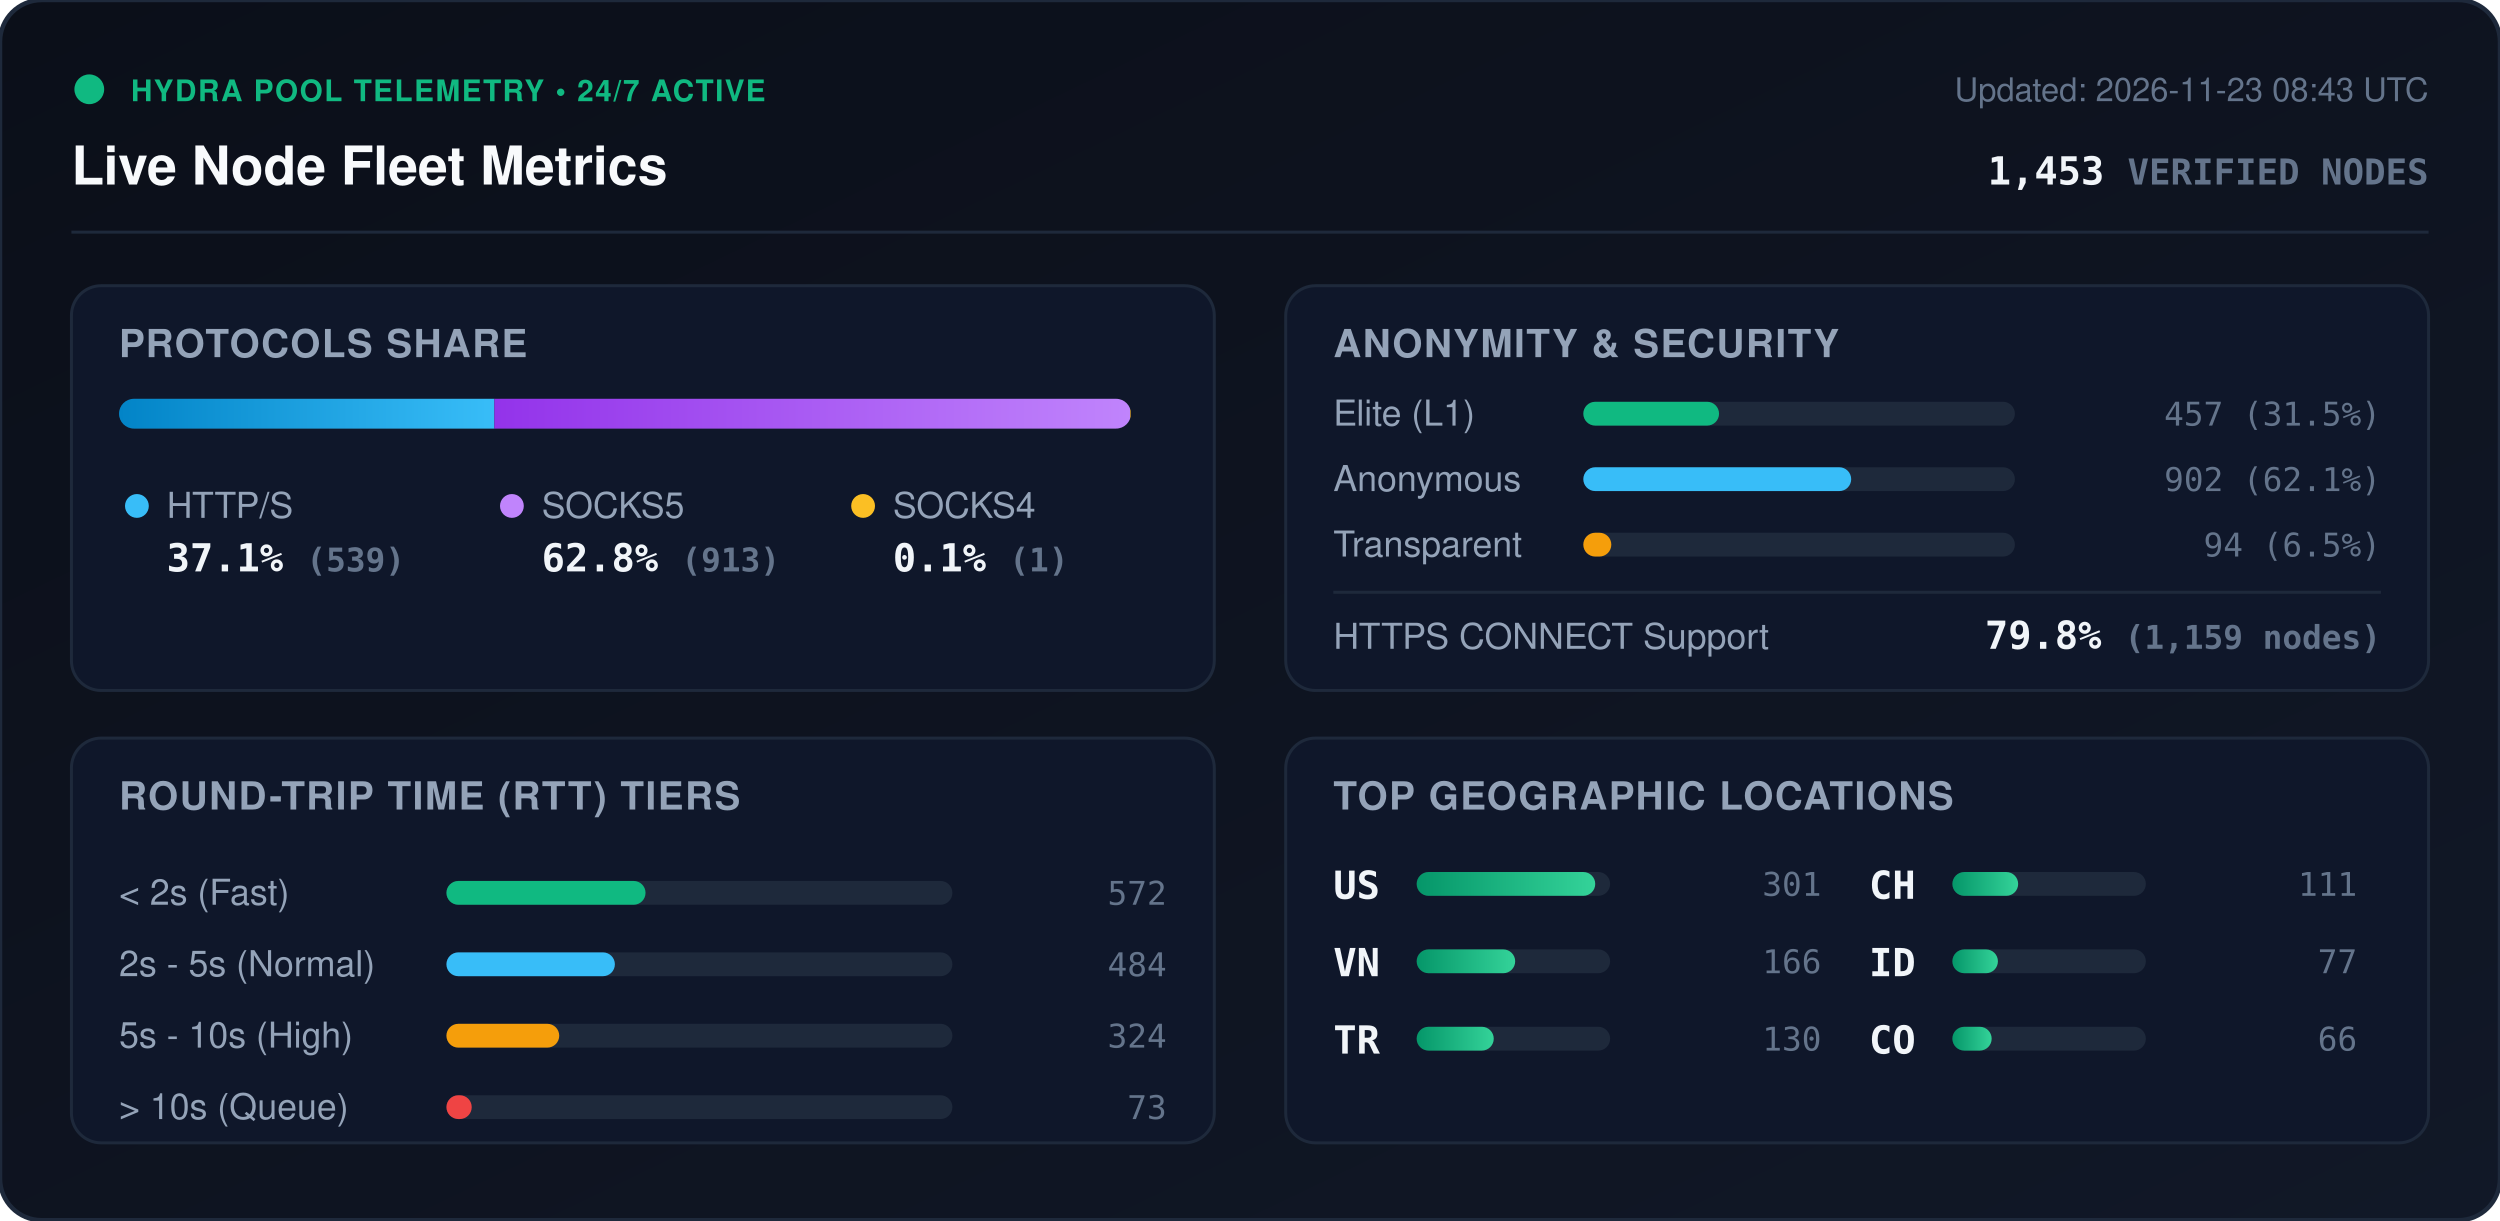
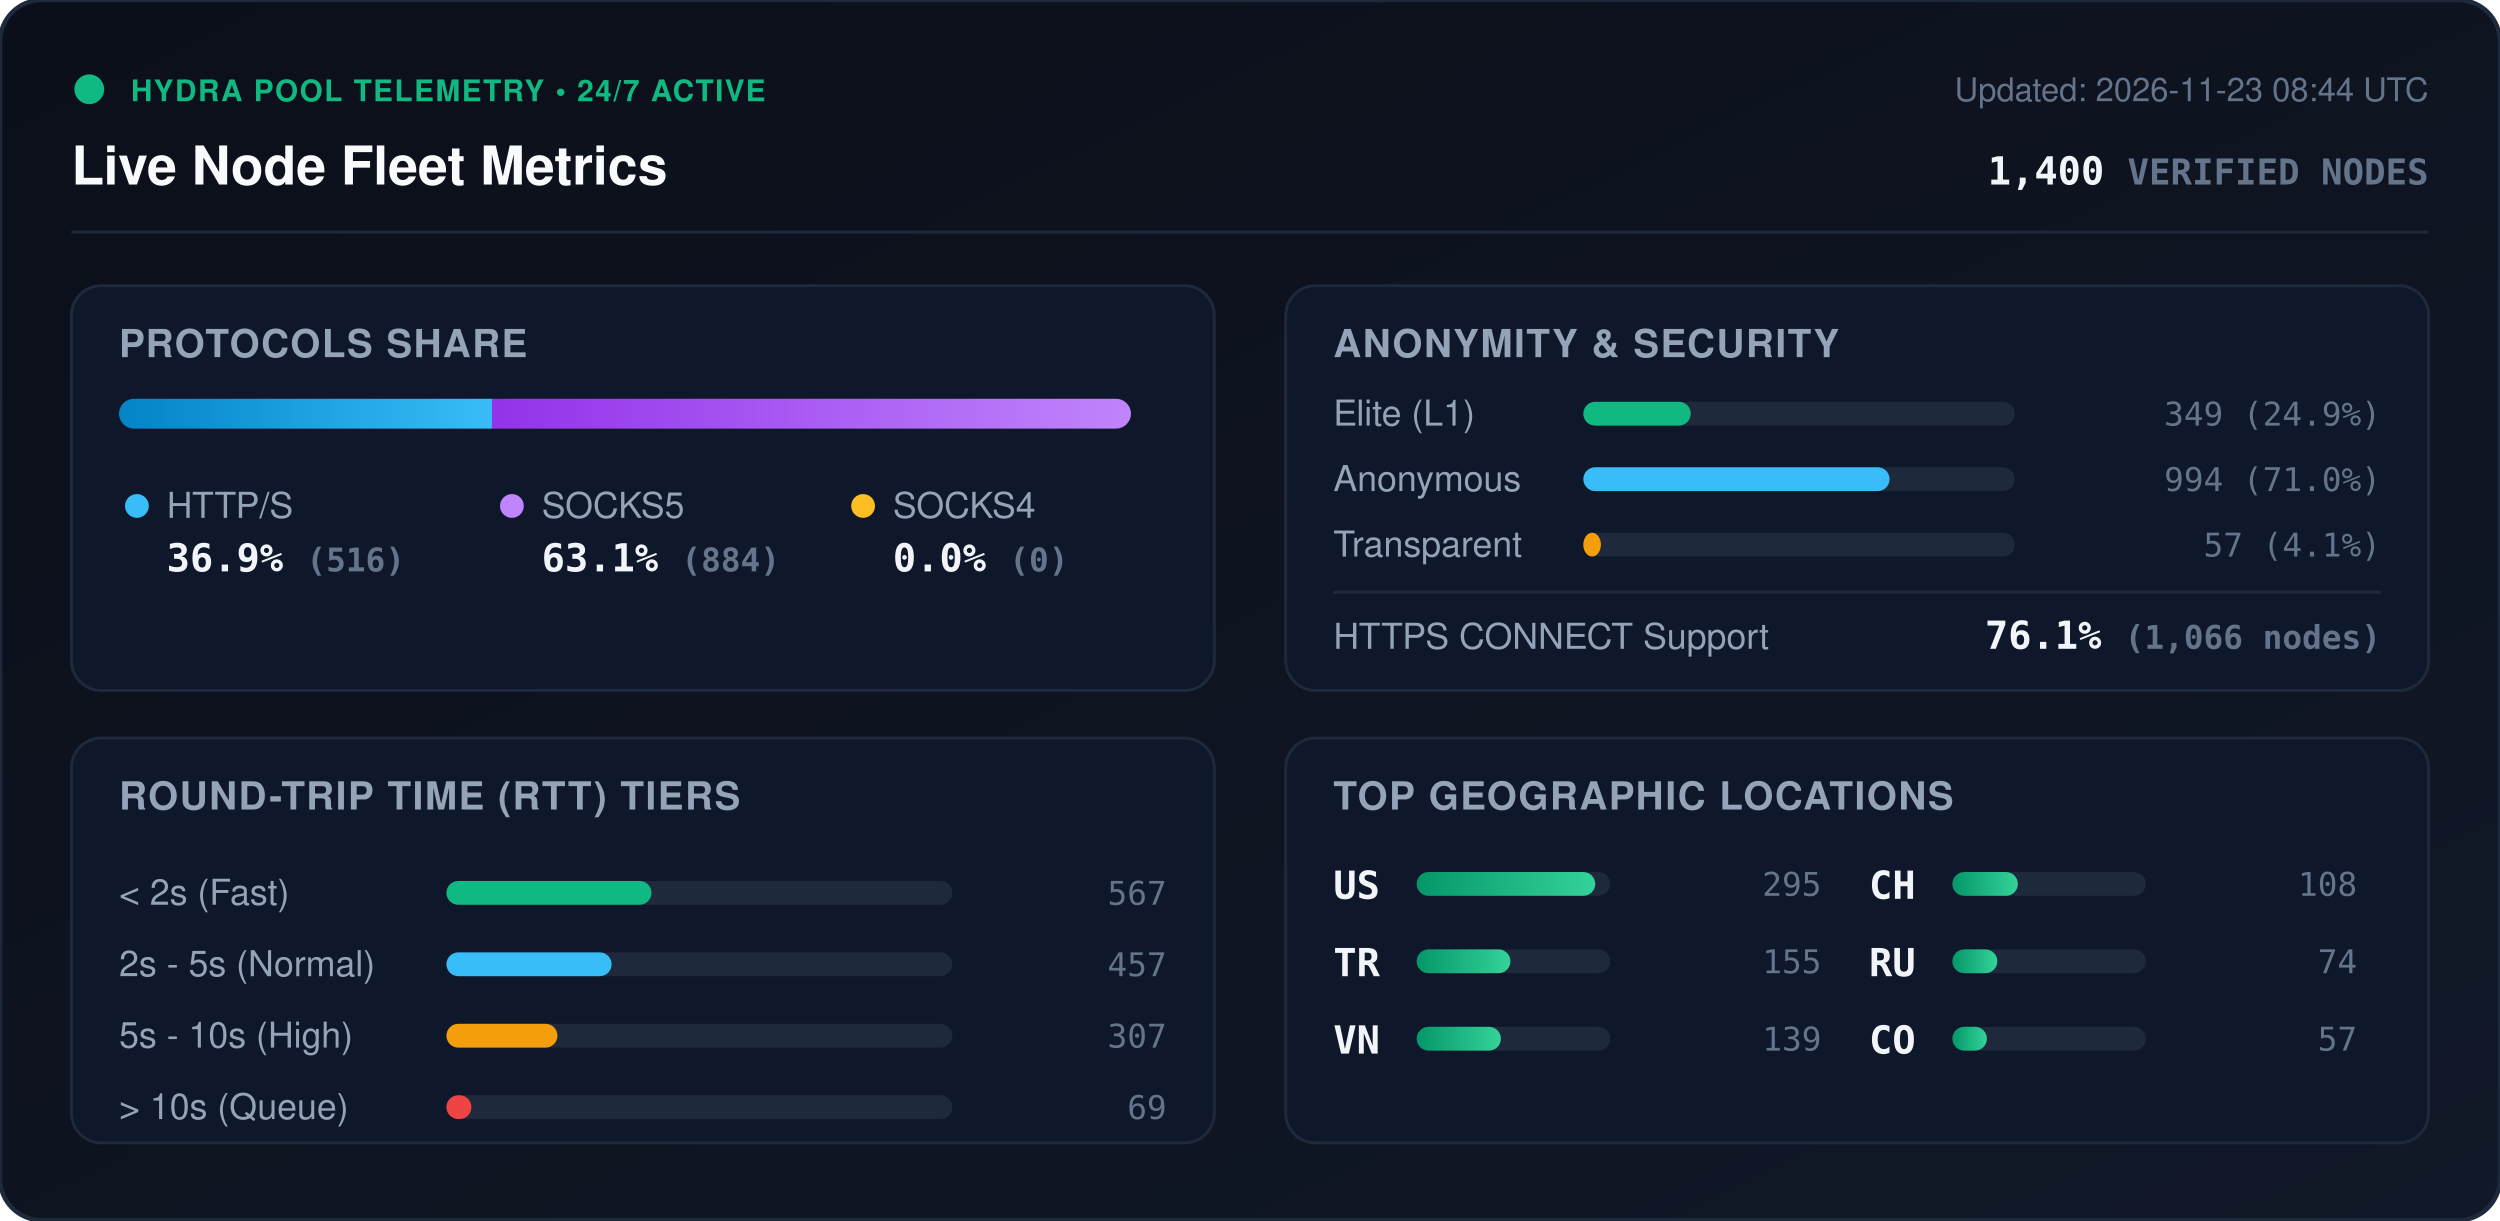
<svg xmlns="http://www.w3.org/2000/svg" viewBox="0 0 840 410" width="840" height="410" style="max-width: 100%; height: auto;">
  <defs>
    <linearGradient id="bg" x1="0%" y1="0%" x2="100%" y2="100%">
      <stop offset="0%" stop-color="#0b0f19" />
      <stop offset="100%" stop-color="#111827" />
    </linearGradient>
    <linearGradient id="bar-http" x1="0%" y1="0%" x2="100%" y2="0%">
      <stop offset="0%" stop-color="#0284c7" />
      <stop offset="100%" stop-color="#38bdf8" />
    </linearGradient>
    <linearGradient id="bar-socks5" x1="0%" y1="0%" x2="100%" y2="0%">
      <stop offset="0%" stop-color="#9333ea" />
      <stop offset="100%" stop-color="#c084fc" />
    </linearGradient>
    <linearGradient id="bar-socks4" x1="0%" y1="0%" x2="100%" y2="0%">
      <stop offset="0%" stop-color="#d97706" />
      <stop offset="100%" stop-color="#fbbf24" />
    </linearGradient>
    <linearGradient id="bar-green" x1="0%" y1="0%" x2="100%" y2="0%">
      <stop offset="0%" stop-color="#059669" />
      <stop offset="100%" stop-color="#34d399" />
    </linearGradient>
    <clipPath id="prog-track-clip">
      <rect width="340.0" height="10" rx="5" />
    </clipPath>
    <style>
      .title { font: 700 18px -apple-system, BlinkMacSystemFont, 'Segoe UI', Helvetica, Arial, sans-serif; fill: #f8fafc; }
      .sub { font: 500 11px -apple-system, BlinkMacSystemFont, 'Segoe UI', Helvetica, Arial, sans-serif; fill: #64748b; }
      .section-hdr { font: 600 13px -apple-system, BlinkMacSystemFont, 'Segoe UI', Helvetica, Arial, sans-serif; fill: #94a3b8; letter-spacing: 0.5px; }
      .metric-val { font: 700 13px -apple-system, BlinkMacSystemFont, 'Segoe UI', Helvetica, Arial, sans-serif; fill: #f1f5f9; }
      .metric-lbl { font: 500 12px -apple-system, BlinkMacSystemFont, 'Segoe UI', Helvetica, Arial, sans-serif; fill: #94a3b8; }
      .badge-txt { font: 700 10px -apple-system, BlinkMacSystemFont, 'Segoe UI', Helvetica, Arial, sans-serif; fill: #10b981; letter-spacing: 0.5px; }
      .mono { font-family: ui-monospace, SFMono-Regular, Menlo, Monaco, Consolas, monospace; }
      .pulse { animation: beacon 2s infinite ease-in-out; }
      @keyframes beacon { 0%, 100% { opacity: 1; } 50% { opacity: 0.35; } }
    </style>
  </defs>
  <rect width="840" height="410" rx="14" fill="url(#bg)" stroke="#1e293b" stroke-width="1.5" />
  <g transform="translate(24, 24)">
    <circle cx="6" cy="6" r="5" fill="#10b981" class="pulse" />
    <text x="20" y="10" class="badge-txt">HYDRA POOL TELEMETRY • 24/7 ACTIVE</text>
    <text x="0" y="38" class="title">Live Node Fleet Metrics</text>
-     <text x="792" y="10" text-anchor="end" class="sub">Updated: 2026-11-23 08:43 UTC</text>
-     <text x="792" y="38" text-anchor="end" class="metric-val mono" fill="#38bdf8">1,453 <tspan font-size="12" fill="#64748b">VERIFIED NODES</tspan>
+     <text x="792" y="10" text-anchor="end" class="sub">Updated: 2026-11-23 08:44 UTC</text>
+     <text x="792" y="38" text-anchor="end" class="metric-val mono" fill="#38bdf8">1,400 <tspan font-size="12" fill="#64748b">VERIFIED NODES</tspan>
    </text>
  </g>
  <line x1="24" y1="78" x2="816" y2="78" stroke="#1e293b" stroke-width="1" />
  <g transform="translate(24, 96)">
    <rect width="384" height="136" rx="10" fill="#0f172a" stroke="#1e293b" />
    <text x="16" y="24" class="section-hdr">PROTOCOLS SHARE</text>
    <g transform="translate(16, 38)">
      <rect width="340.0" height="10" rx="5" fill="#1e293b" />
      <g clip-path="url(#prog-track-clip)">
-         <rect x="0" width="126.1" height="10" fill="url(#bar-http)" />
-         <rect x="126.1" width="213.6" height="10" fill="url(#bar-socks5)" />
-         <rect x="339.7" width="0.2" height="10" fill="url(#bar-socks4)" />
+         <rect x="0" width="125.3" height="10" fill="url(#bar-http)" />
+         <rect x="125.3" width="214.7" height="10" fill="url(#bar-socks5)" />
+         <rect x="340.0" width="0.0" height="10" fill="url(#bar-socks4)" />
      </g>
    </g>
    <g transform="translate(16, 68)">
      <circle cx="6" cy="6" r="4" fill="#38bdf8" />
      <text x="16" y="10" class="metric-lbl">HTTP/S</text>
-       <text x="16" y="28" class="metric-val mono">37.1% <tspan font-size="11" fill="#64748b">(539)</tspan>
+       <text x="16" y="28" class="metric-val mono">36.9% <tspan font-size="11" fill="#64748b">(516)</tspan>
      </text>
      <circle cx="132" cy="6" r="4" fill="#c084fc" />
      <text x="142" y="10" class="metric-lbl">SOCKS5</text>
-       <text x="142" y="28" class="metric-val mono">62.8% <tspan font-size="11" fill="#64748b">(913)</tspan>
+       <text x="142" y="28" class="metric-val mono">63.1% <tspan font-size="11" fill="#64748b">(884)</tspan>
      </text>
      <circle cx="250" cy="6" r="4" fill="#fbbf24" />
      <text x="260" y="10" class="metric-lbl">SOCKS4</text>
-       <text x="260" y="28" class="metric-val mono">0.1% <tspan font-size="11" fill="#64748b">(1)</tspan>
+       <text x="260" y="28" class="metric-val mono">0.0% <tspan font-size="11" fill="#64748b">(0)</tspan>
      </text>
    </g>
  </g>
  <g transform="translate(432, 96)">
    <rect width="384" height="136" rx="10" fill="#0f172a" stroke="#1e293b" />
    <text x="16" y="24" class="section-hdr">ANONYMITY &amp; SECURITY</text>
    <text x="16" y="47" class="metric-lbl">Elite (L1)</text>
    <rect x="100" y="39" width="145.0" height="8" rx="4" fill="#1e293b" />
-     <rect x="100" y="39" width="45.6" height="8" rx="4" fill="#10b981" />
-     <text x="368" y="47" text-anchor="end" class="mono sub" fill="#e2e8f0">457 (31.5%)</text>
+     <rect x="100" y="39" width="36.1" height="8" rx="4" fill="#10b981" />
+     <text x="368" y="47" text-anchor="end" class="mono sub" fill="#e2e8f0">349 (24.9%)</text>
    <text x="16" y="69" class="metric-lbl">Anonymous</text>
    <rect x="100" y="61" width="145.0" height="8" rx="4" fill="#1e293b" />
-     <rect x="100" y="61" width="90.0" height="8" rx="4" fill="#38bdf8" />
-     <text x="368" y="69" text-anchor="end" class="mono sub" fill="#e2e8f0">902 (62.1%)</text>
+     <rect x="100" y="61" width="102.9" height="8" rx="4" fill="#38bdf8" />
+     <text x="368" y="69" text-anchor="end" class="mono sub" fill="#e2e8f0">994 (71.0%)</text>
    <text x="16" y="91" class="metric-lbl">Transparent</text>
    <rect x="100" y="83" width="145.0" height="8" rx="4" fill="#1e293b" />
-     <rect x="100" y="83" width="9.4" height="8" rx="4" fill="#f59e0b" />
-     <text x="368" y="91" text-anchor="end" class="mono sub" fill="#e2e8f0">94 (6.5%)</text>
+     <rect x="100" y="83" width="5.9" height="8" rx="4" fill="#f59e0b" />
+     <text x="368" y="91" text-anchor="end" class="mono sub" fill="#e2e8f0">57 (4.1%)</text>
    <line x1="16" y1="103" x2="368" y2="103" stroke="#1e293b" stroke-width="1" />
    <text x="16" y="122" class="metric-lbl">HTTPS CONNECT Support</text>
-     <text x="368" y="122" text-anchor="end" class="metric-val mono" fill="#34d399">79.8% <tspan font-size="11" fill="#64748b">(1,159 nodes)</tspan>
+     <text x="368" y="122" text-anchor="end" class="metric-val mono" fill="#34d399">76.1% <tspan font-size="11" fill="#64748b">(1,066 nodes)</tspan>
    </text>
  </g>
  <g transform="translate(24, 248)">
    <rect width="384" height="136" rx="10" fill="#0f172a" stroke="#1e293b" />
    <text x="16" y="24" class="section-hdr">ROUND-TRIP TIME (RTT) TIERS</text>
    <g transform="translate(16, 42)">
      <text x="0" y="14" class="metric-lbl">&lt; 2s (Fast)</text>
      <rect x="110" y="6" width="170" height="8" rx="4" fill="#1e293b" />
-       <rect x="110" y="6" width="66.9" height="8" rx="4" fill="#10b981" />
-       <text x="352" y="14" text-anchor="end" class="mono sub">572</text>
+       <rect x="110" y="6" width="68.9" height="8" rx="4" fill="#10b981" />
+       <text x="352" y="14" text-anchor="end" class="mono sub">567</text>
      <text x="0" y="38" class="metric-lbl">2s - 5s (Normal)</text>
      <rect x="110" y="30" width="170" height="8" rx="4" fill="#1e293b" />
-       <rect x="110" y="30" width="56.6" height="8" rx="4" fill="#38bdf8" />
-       <text x="352" y="38" text-anchor="end" class="mono sub">484</text>
+       <rect x="110" y="30" width="55.5" height="8" rx="4" fill="#38bdf8" />
+       <text x="352" y="38" text-anchor="end" class="mono sub">457</text>
      <text x="0" y="62" class="metric-lbl">5s - 10s (High)</text>
      <rect x="110" y="54" width="170" height="8" rx="4" fill="#1e293b" />
-       <rect x="110" y="54" width="37.9" height="8" rx="4" fill="#f59e0b" />
-       <text x="352" y="62" text-anchor="end" class="mono sub">324</text>
+       <rect x="110" y="54" width="37.3" height="8" rx="4" fill="#f59e0b" />
+       <text x="352" y="62" text-anchor="end" class="mono sub">307</text>
      <text x="0" y="86" class="metric-lbl">&gt; 10s (Queue)</text>
      <rect x="110" y="78" width="170" height="8" rx="4" fill="#1e293b" />
-       <rect x="110" y="78" width="8.5" height="8" rx="4" fill="#ef4444" />
-       <text x="352" y="86" text-anchor="end" class="mono sub">73</text>
+       <rect x="110" y="78" width="8.4" height="8" rx="4" fill="#ef4444" />
+       <text x="352" y="86" text-anchor="end" class="mono sub">69</text>
    </g>
  </g>
  <g transform="translate(432, 248)">
    <rect width="384" height="136" rx="10" fill="#0f172a" stroke="#1e293b" />
    <text x="16" y="24" class="section-hdr">TOP GEOGRAPHIC LOCATIONS</text>
    <g transform="translate(16, 42)">
      <g transform="translate(0, 0)">
        <text x="0" y="12" class="mono metric-val" font-size="12">US</text>
        <rect x="28" y="3" width="65" height="8" rx="4" fill="#1e293b" />
        <rect x="28" y="3" width="60.0" height="8" rx="4" fill="url(#bar-green)" />
-         <text x="164" y="11" text-anchor="end" class="mono sub">301</text>
+         <text x="164" y="11" text-anchor="end" class="mono sub">295</text>
      </g>
      <g transform="translate(0, 26)">
+         <text x="0" y="12" class="mono metric-val" font-size="12">TR</text>
+         <rect x="28" y="3" width="65" height="8" rx="4" fill="#1e293b" />
+         <rect x="28" y="3" width="31.5" height="8" rx="4" fill="url(#bar-green)" />
+         <text x="164" y="11" text-anchor="end" class="mono sub">155</text>
+       </g>
+       <g transform="translate(0, 52)">
        <text x="0" y="12" class="mono metric-val" font-size="12">VN</text>
        <rect x="28" y="3" width="65" height="8" rx="4" fill="#1e293b" />
-         <rect x="28" y="3" width="33.1" height="8" rx="4" fill="url(#bar-green)" />
-         <text x="164" y="11" text-anchor="end" class="mono sub">166</text>
-       </g>
-       <g transform="translate(0, 52)">
-         <text x="0" y="12" class="mono metric-val" font-size="12">TR</text>
-         <rect x="28" y="3" width="65" height="8" rx="4" fill="#1e293b" />
-         <rect x="28" y="3" width="25.9" height="8" rx="4" fill="url(#bar-green)" />
-         <text x="164" y="11" text-anchor="end" class="mono sub">130</text>
+         <rect x="28" y="3" width="28.3" height="8" rx="4" fill="url(#bar-green)" />
+         <text x="164" y="11" text-anchor="end" class="mono sub">139</text>
      </g>
      <g transform="translate(180, 0)">
        <text x="0" y="12" class="mono metric-val" font-size="12">CH</text>
        <rect x="28" y="3" width="65" height="8" rx="4" fill="#1e293b" />
-         <rect x="28" y="3" width="22.1" height="8" rx="4" fill="url(#bar-green)" />
-         <text x="164" y="11" text-anchor="end" class="mono sub">111</text>
+         <rect x="28" y="3" width="22.0" height="8" rx="4" fill="url(#bar-green)" />
+         <text x="164" y="11" text-anchor="end" class="mono sub">108</text>
      </g>
      <g transform="translate(180, 26)">
-         <text x="0" y="12" class="mono metric-val" font-size="12">ID</text>
+         <text x="0" y="12" class="mono metric-val" font-size="12">RU</text>
        <rect x="28" y="3" width="65" height="8" rx="4" fill="#1e293b" />
-         <rect x="28" y="3" width="15.3" height="8" rx="4" fill="url(#bar-green)" />
-         <text x="164" y="11" text-anchor="end" class="mono sub">77</text>
+         <rect x="28" y="3" width="15.1" height="8" rx="4" fill="url(#bar-green)" />
+         <text x="164" y="11" text-anchor="end" class="mono sub">74</text>
      </g>
      <g transform="translate(180, 52)">
        <text x="0" y="12" class="mono metric-val" font-size="12">CO</text>
        <rect x="28" y="3" width="65" height="8" rx="4" fill="#1e293b" />
-         <rect x="28" y="3" width="13.2" height="8" rx="4" fill="url(#bar-green)" />
-         <text x="164" y="11" text-anchor="end" class="mono sub">66</text>
+         <rect x="28" y="3" width="11.6" height="8" rx="4" fill="url(#bar-green)" />
+         <text x="164" y="11" text-anchor="end" class="mono sub">57</text>
      </g>
    </g>
  </g>
</svg>
